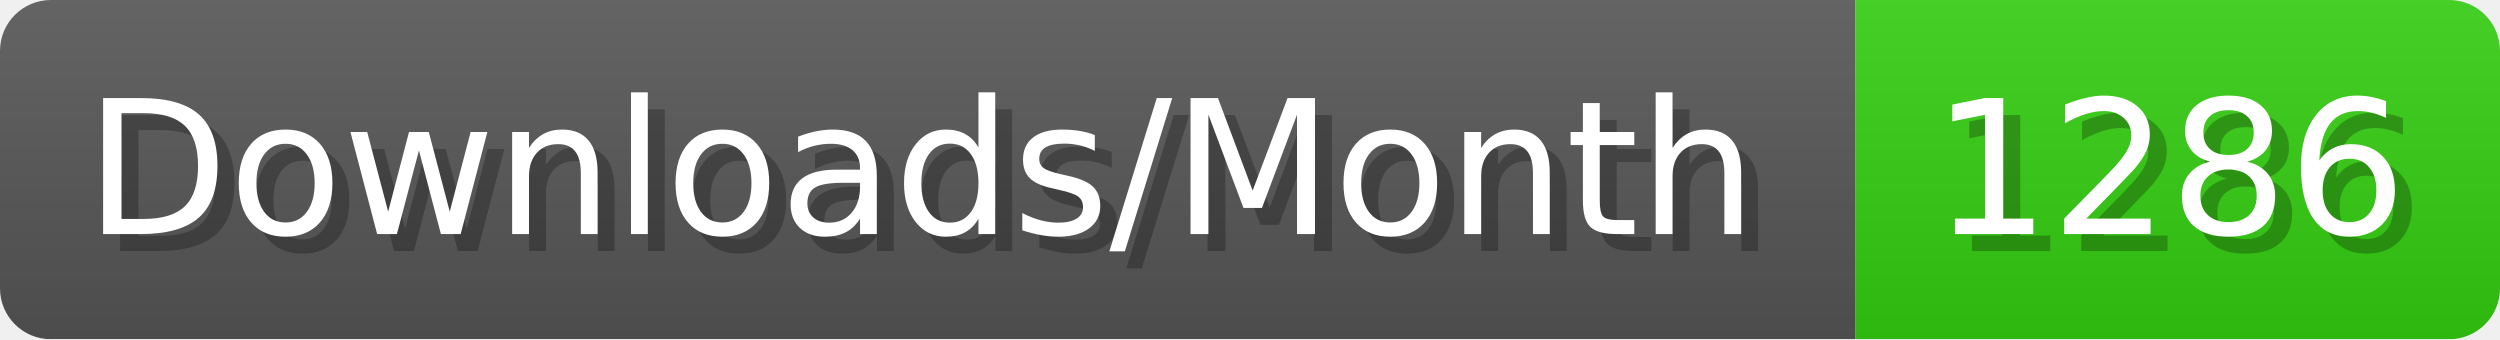
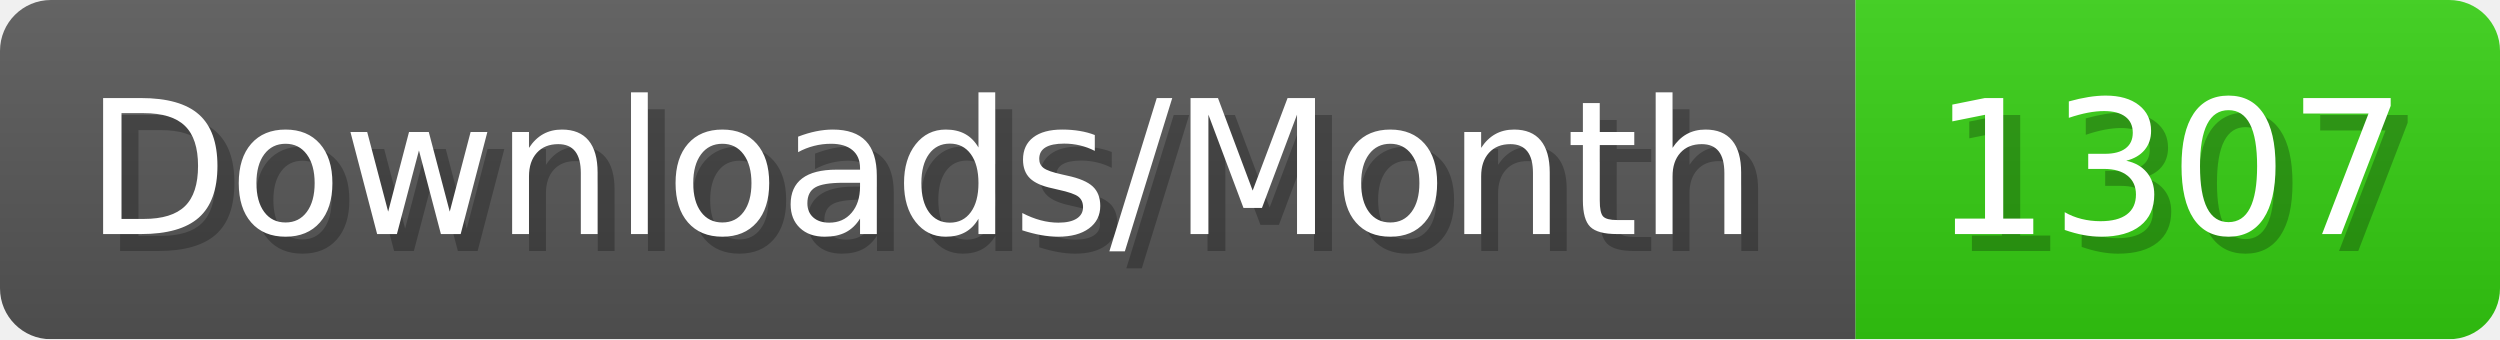
- <svg xmlns="http://www.w3.org/2000/svg" width="147.4" height="20" viewBox="0 0 1474 200" role="img" aria-label="Downloads/Month: 1286">
+ <svg xmlns="http://www.w3.org/2000/svg" width="147.4" height="20" viewBox="0 0 1474 200" role="img" aria-label="Downloads/Month: 1307">
  <linearGradient id="YlXUI" x2="0" y2="100%">
    <stop offset="0" stop-opacity=".1" stop-color="#EEE" />
    <stop offset="1" stop-opacity=".1" />
  </linearGradient>
  <mask id="JHhop">
    <rect width="1474" height="200" rx="30" fill="#FFF" />
  </mask>
  <g mask="url(#JHhop)">
    <rect width="1094" height="200" fill="#555" />
    <rect width="380" height="200" fill="#3C1" x="1094" />
    <rect width="1474" height="200" fill="url(#YlXUI)" />
  </g>
  <g aria-hidden="true" fill="#fff" text-anchor="start" font-family="Verdana,DejaVu Sans,sans-serif" font-size="110">
    <text x="60" y="148" textLength="994" fill="#000" opacity="0.25">Downloads/Month</text>
    <text x="50" y="138" textLength="994">Downloads/Month</text>
-     <text x="1149" y="148" textLength="280" fill="#000" opacity="0.25">1286</text>
-     <text x="1139" y="138" textLength="280">1286</text>
+     <text x="1149" y="148" textLength="280" fill="#000" opacity="0.25">1307</text>
+     <text x="1139" y="138" textLength="280">1307</text>
  </g>
</svg>
